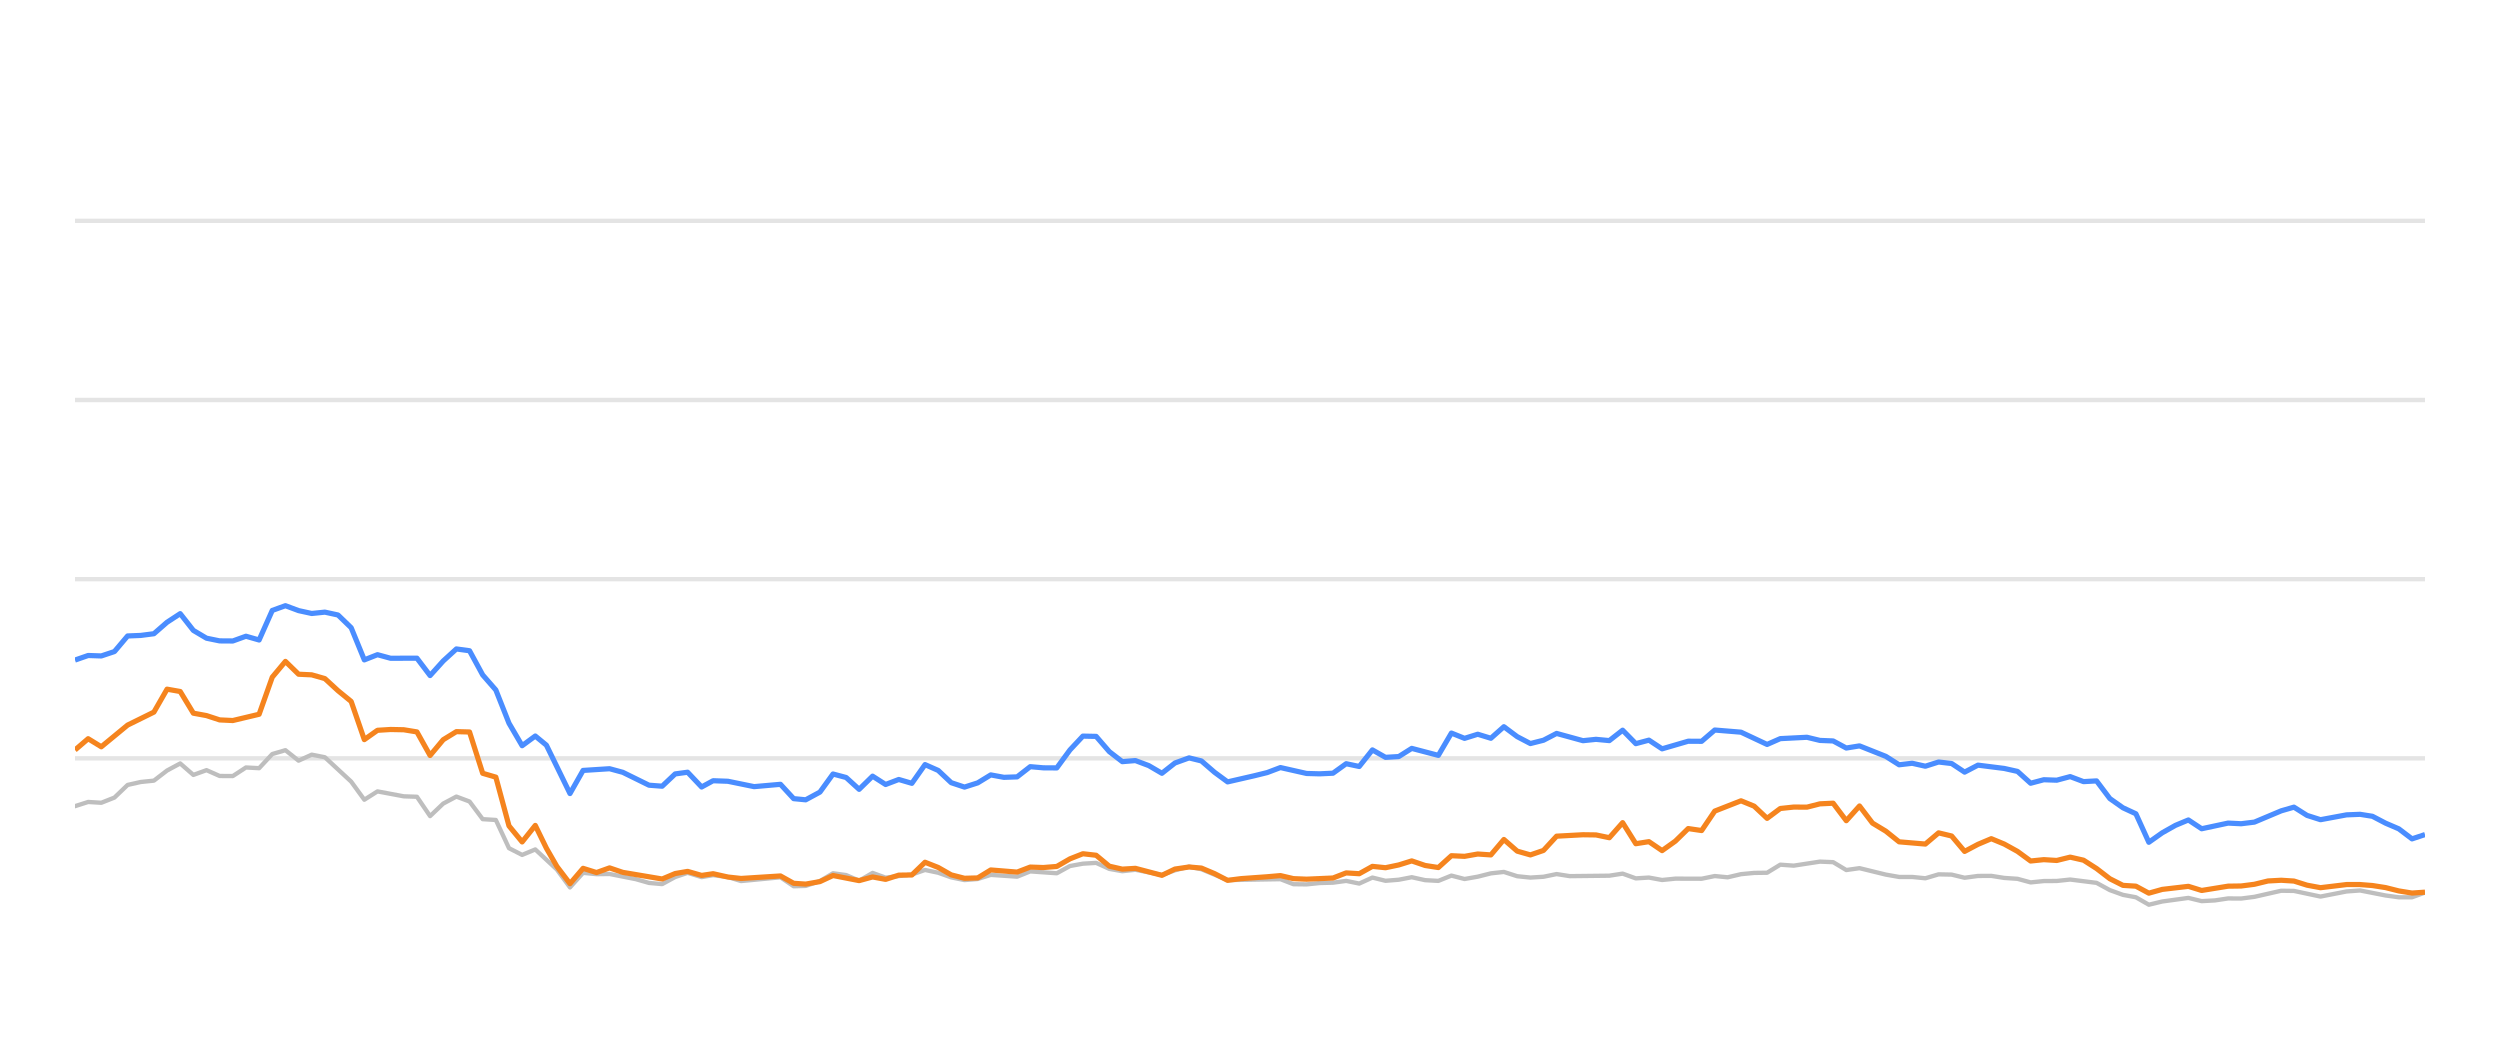
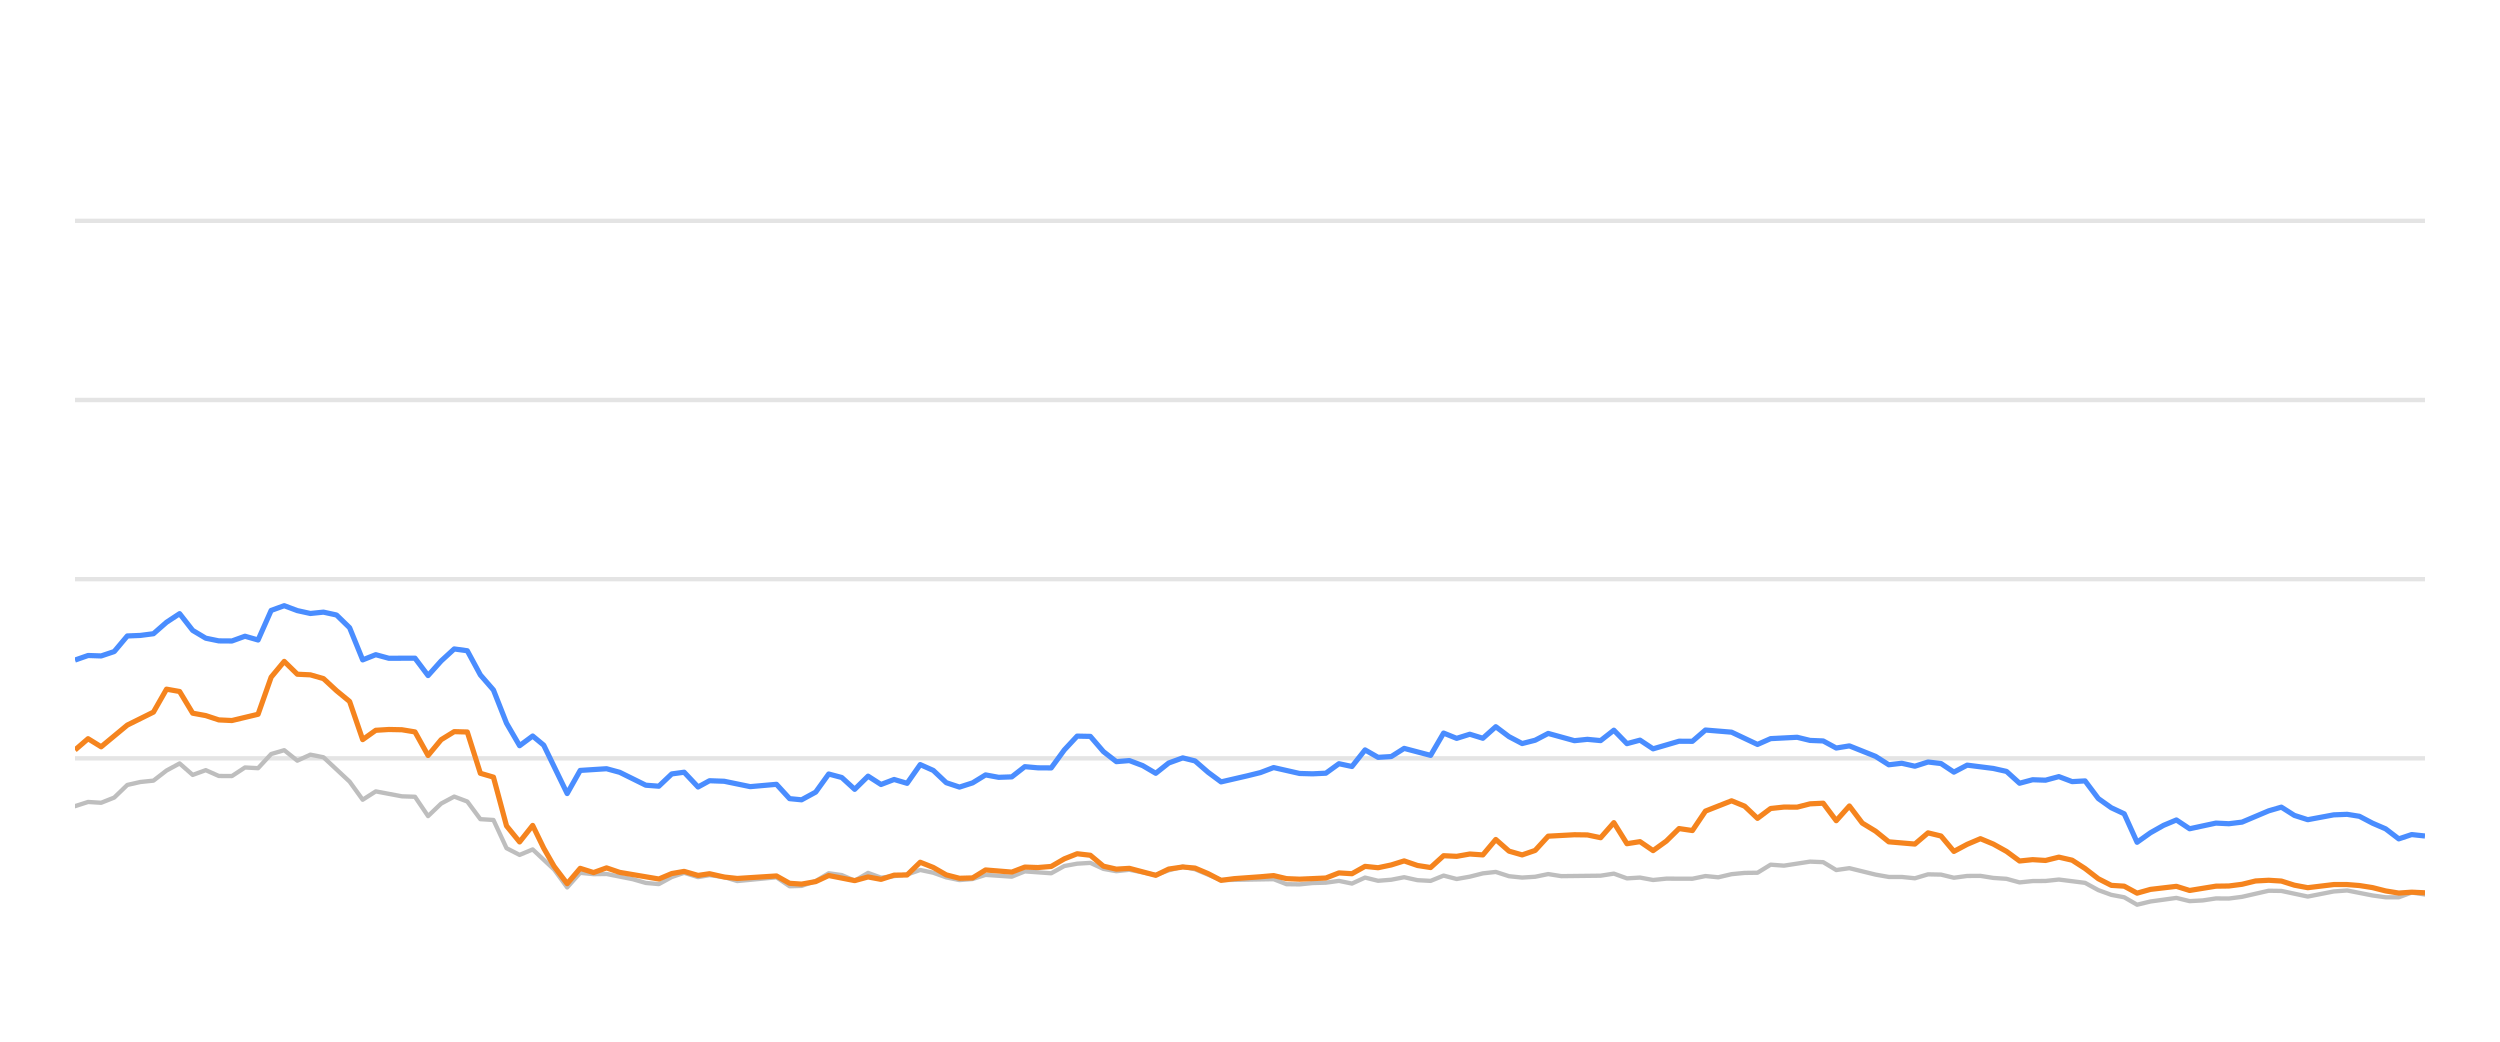
<svg xmlns="http://www.w3.org/2000/svg" width="288pt" height="120pt" viewBox="0 0 288 120" version="1.1">
  <defs>
    <style type="text/css">*{stroke-linejoin: round; stroke-linecap: butt}</style>
  </defs>
  <g id="figure_1">
    <g id="patch_1">
      <path d="M 0 120  L 288 120  L 288 0  L 0 0  L 0 120  z " style="fill: none; opacity: 0" />
    </g>
    <g id="axes_1">
      <g id="patch_2">
        <path d="M 8.64 108  L 279.36 108  L 279.36 4.8  L 8.64 4.8  L 8.64 108  z " style="fill: none" />
      </g>
      <g id="matplotlib.axis_1" />
      <g id="matplotlib.axis_2" />
      <g id="line2d_1">
-         <path d="M 8.64 87.36  L 279.36 87.36  " clip-path="url(#p6237630dcb)" style="fill: none; stroke: #b2b2b2; stroke-opacity: 0.35; stroke-width: 0.5; stroke-linecap: square" />
+         <path d="M 8.64 87.36  L 279.36 87.36  " clip-path="url(#p7049ce7b69)" style="fill: none; stroke: #b2b2b2; stroke-opacity: 0.35; stroke-width: 0.5; stroke-linecap: square" />
      </g>
      <g id="line2d_2">
-         <path d="M 8.64 66.72  L 279.36 66.72  " clip-path="url(#p6237630dcb)" style="fill: none; stroke: #b2b2b2; stroke-opacity: 0.35; stroke-width: 0.5; stroke-linecap: square" />
+         <path d="M 8.64 66.72  L 279.36 66.72  " clip-path="url(#p7049ce7b69)" style="fill: none; stroke: #b2b2b2; stroke-opacity: 0.35; stroke-width: 0.5; stroke-linecap: square" />
      </g>
      <g id="line2d_3">
-         <path d="M 8.64 46.08  L 279.36 46.08  " clip-path="url(#p6237630dcb)" style="fill: none; stroke: #b2b2b2; stroke-opacity: 0.35; stroke-width: 0.5; stroke-linecap: square" />
+         <path d="M 8.64 46.08  L 279.36 46.08  " clip-path="url(#p7049ce7b69)" style="fill: none; stroke: #b2b2b2; stroke-opacity: 0.35; stroke-width: 0.5; stroke-linecap: square" />
      </g>
      <g id="line2d_4">
-         <path d="M 8.64 25.44  L 279.36 25.44  " clip-path="url(#p6237630dcb)" style="fill: none; stroke: #b2b2b2; stroke-opacity: 0.35; stroke-width: 0.5; stroke-linecap: square" />
+         <path d="M 8.64 25.44  L 279.36 25.44  " clip-path="url(#p7049ce7b69)" style="fill: none; stroke: #b2b2b2; stroke-opacity: 0.35; stroke-width: 0.5; stroke-linecap: square" />
      </g>
      <g id="line2d_5">
-         <path d="M 8.64 92.871  L 10.155 92.386  L 11.67 92.479  L 13.185 91.88  L 14.7 90.425  L 16.215 90.084  L 17.73 89.93  L 19.245 88.764  L 20.76 87.948  L 22.275 89.269  L 23.79 88.722  L 25.305 89.393  L 26.82 89.403  L 28.335 88.413  L 29.85 88.495  L 31.365 86.865  L 32.88 86.421  L 34.395 87.628  L 35.91 86.937  L 37.425 87.236  L 40.455 90.043  L 41.97 92.128  L 43.485 91.168  L 46.515 91.736  L 48.03 91.787  L 49.545 94.016  L 51.06 92.572  L 52.575 91.767  L 54.09 92.334  L 55.605 94.367  L 57.12 94.46  L 58.635 97.711  L 60.15 98.485  L 61.665 97.855  L 64.148 100.167  L 65.662 102.231  L 67.17 100.549  L 68.72 100.704  L 70.222 100.683  L 73.258 101.282  L 74.767 101.715  L 76.282 101.849  L 77.779 101.034  L 79.214 100.549  L 80.826 101.044  L 82.151 100.817  L 83.853 101.034  L 85.367 101.498  L 89.911 101.065  L 91.43 102.097  L 92.817 102.056  L 94.455 101.498  L 95.963 100.601  L 97.475 100.807  L 98.972 101.457  L 100.522 100.559  L 102.021 101.106  L 105.046 100.745  L 106.564 100.219  L 108.079 100.539  L 109.582 101.075  L 111.112 101.385  L 112.631 101.261  L 114.136 100.786  L 117.172 100.993  L 118.684 100.384  L 121.741 100.601  L 123.26 99.765  L 124.749 99.496  L 126.275 99.403  L 127.791 100.095  L 129.291 100.363  L 130.797 100.198  L 133.853 100.797  L 135.354 100.26  L 136.982 99.837  L 138.402 100.136  L 141.42 101.385  L 147.508 101.282  L 149.003 101.86  L 150.52 101.88  L 152.022 101.725  L 153.56 101.684  L 155.079 101.478  L 156.584 101.787  L 158.101 101.096  L 159.611 101.467  L 161.14 101.344  L 162.632 101.055  L 164.174 101.395  L 165.697 101.478  L 167.202 100.869  L 168.716 101.261  L 170.237 100.993  L 171.749 100.611  L 173.248 100.446  L 174.783 100.941  L 176.301 101.096  L 177.81 101.003  L 179.32 100.693  L 180.841 100.931  L 185.396 100.879  L 186.927 100.642  L 188.445 101.189  L 189.956 101.096  L 191.473 101.375  L 193.005 101.22  L 196.027 101.23  L 197.541 100.92  L 199.023 101.065  L 200.565 100.704  L 202.08 100.559  L 203.57 100.539  L 205.09 99.61  L 206.636 99.723  L 209.657 99.259  L 211.179 99.321  L 212.692 100.229  L 214.215 100.012  L 217.248 100.755  L 218.778 101.024  L 220.282 101.024  L 221.802 101.178  L 223.326 100.724  L 224.829 100.755  L 226.323 101.117  L 227.862 100.91  L 229.397 100.9  L 230.889 101.137  L 232.42 101.24  L 233.93 101.653  L 235.446 101.498  L 236.939 101.488  L 238.485 101.323  L 241.523 101.705  L 243.055 102.541  L 244.565 103.088  L 246.055 103.366  L 247.546 104.223  L 249.094 103.851  L 252.102 103.439  L 253.632 103.81  L 255.156 103.728  L 256.677 103.5  L 258.181 103.511  L 259.707 103.315  L 262.796 102.613  L 264.263 102.634  L 267.321 103.284  L 270.322 102.696  L 271.881 102.582  L 274.826 103.16  L 276.341 103.366  L 277.864 103.366  L 279.36 102.819  L 279.36 102.819  " clip-path="url(#p6237630dcb)" style="fill: none; stroke: #bebebe; stroke-width: 0.5; stroke-linecap: round" />
+         <path d="M 8.64 92.871  L 10.146 92.386  L 11.653 92.479  L 13.159 91.88  L 14.666 90.425  L 16.172 90.084  L 17.678 89.93  L 19.185 88.764  L 20.691 87.948  L 22.198 89.269  L 23.704 88.722  L 25.21 89.393  L 26.717 89.403  L 28.223 88.413  L 29.73 88.495  L 31.236 86.865  L 32.742 86.421  L 34.249 87.628  L 35.755 86.937  L 37.262 87.236  L 40.274 90.043  L 41.781 92.128  L 43.287 91.168  L 46.3 91.736  L 47.806 91.787  L 49.313 94.016  L 50.819 92.572  L 52.326 91.767  L 53.832 92.334  L 55.338 94.367  L 56.845 94.46  L 58.351 97.711  L 59.858 98.485  L 61.364 97.855  L 63.833 100.167  L 65.338 102.231  L 66.838 100.549  L 68.379 100.704  L 69.873 100.683  L 72.891 101.282  L 74.392 101.715  L 75.898 101.849  L 77.387 101.034  L 78.814 100.549  L 80.417 101.044  L 81.734 100.817  L 83.427 101.034  L 84.932 101.498  L 89.45 101.065  L 90.961 102.097  L 92.34 102.056  L 93.968 101.498  L 95.468 100.601  L 96.971 100.807  L 98.46 101.457  L 100.001 100.559  L 101.492 101.106  L 104.499 100.745  L 106.009 100.219  L 107.515 100.539  L 109.01 101.075  L 110.531 101.385  L 112.042 101.261  L 113.538 100.786  L 116.556 100.993  L 118.06 100.384  L 121.099 100.601  L 122.61 99.765  L 124.09 99.496  L 125.608 99.403  L 127.115 100.095  L 128.607 100.363  L 130.104 100.198  L 133.143 100.797  L 134.635 100.26  L 136.254 99.837  L 137.667 100.136  L 140.667 101.385  L 146.721 101.282  L 148.207 101.86  L 149.715 101.88  L 151.209 101.725  L 152.738 101.684  L 154.248 101.478  L 155.745 101.787  L 157.254 101.096  L 158.755 101.467  L 160.275 101.344  L 161.759 101.055  L 163.292 101.395  L 164.806 101.478  L 166.303 100.869  L 167.808 101.261  L 169.321 100.993  L 170.824 100.611  L 172.314 100.446  L 173.84 100.941  L 175.351 101.096  L 176.85 101.003  L 178.352 100.693  L 179.865 100.931  L 184.393 100.879  L 185.916 100.642  L 187.425 101.189  L 188.928 101.096  L 190.437 101.375  L 191.959 101.22  L 194.964 101.23  L 196.47 100.92  L 197.944 101.065  L 199.476 100.704  L 200.983 100.559  L 202.465 100.539  L 203.976 99.61  L 205.513 99.723  L 208.517 99.259  L 210.031 99.321  L 211.535 100.229  L 213.049 100.012  L 216.065 100.755  L 217.586 101.024  L 219.082 101.024  L 220.594 101.178  L 222.109 100.724  L 223.603 100.755  L 225.089 101.117  L 226.619 100.91  L 228.146 100.9  L 229.629 101.137  L 231.151 101.24  L 232.653 101.653  L 234.16 101.498  L 235.645 101.488  L 237.182 101.323  L 240.202 101.705  L 241.726 102.541  L 243.227 103.088  L 244.708 103.366  L 246.192 104.223  L 247.73 103.851  L 250.721 103.439  L 252.243 103.81  L 253.758 103.728  L 255.271 103.5  L 256.766 103.511  L 258.283 103.315  L 261.355 102.613  L 262.813 102.634  L 265.854 103.284  L 268.838 102.696  L 270.389 102.582  L 273.317 103.16  L 274.823 103.366  L 276.337 103.366  L 277.825 102.819  L 279.36 103.046  L 279.36 103.046  " clip-path="url(#p7049ce7b69)" style="fill: none; stroke: #bebebe; stroke-width: 0.5; stroke-linecap: round" />
      </g>
      <g id="line2d_6">
-         <path d="M 8.64 76.039  L 10.155 75.513  L 11.67 75.564  L 13.185 75.059  L 14.7 73.263  L 16.215 73.201  L 17.73 73.005  L 19.245 71.684  L 20.76 70.693  L 22.275 72.623  L 23.79 73.521  L 25.305 73.83  L 26.82 73.841  L 28.335 73.294  L 29.85 73.727  L 31.365 70.322  L 32.88 69.775  L 34.395 70.342  L 35.91 70.673  L 37.425 70.518  L 38.94 70.848  L 40.455 72.313  L 41.97 76.018  L 43.485 75.42  L 45 75.833  L 48.03 75.822  L 49.545 77.824  L 51.06 76.142  L 52.575 74.759  L 54.09 74.966  L 55.605 77.752  L 57.12 79.486  L 58.635 83.315  L 60.15 85.905  L 61.665 84.79  L 62.944 85.843  L 65.662 91.416  L 67.17 88.753  L 70.222 88.557  L 71.746 88.97  L 74.767 90.456  L 76.282 90.57  L 77.779 89.156  L 79.214 88.96  L 80.826 90.662  L 82.151 89.94  L 83.853 90.002  L 86.873 90.621  L 89.911 90.353  L 91.43 92.004  L 92.817 92.138  L 94.455 91.251  L 95.963 89.166  L 97.475 89.568  L 98.972 90.931  L 100.522 89.414  L 102.021 90.373  L 103.54 89.796  L 105.046 90.239  L 106.564 88.082  L 108.079 88.753  L 109.582 90.167  L 111.112 90.673  L 112.631 90.188  L 114.136 89.269  L 115.651 89.548  L 117.172 89.496  L 118.684 88.32  L 120.197 88.454  L 121.741 88.464  L 123.26 86.39  L 124.749 84.801  L 126.275 84.832  L 127.791 86.586  L 129.291 87.742  L 130.797 87.618  L 132.335 88.196  L 133.853 89.083  L 135.354 87.897  L 136.982 87.308  L 138.402 87.659  L 139.919 88.97  L 141.42 90.074  L 144.475 89.372  L 145.98 89.001  L 147.508 88.423  L 150.52 89.104  L 152.022 89.145  L 153.56 89.073  L 155.079 87.979  L 156.584 88.299  L 158.101 86.39  L 159.611 87.246  L 161.14 87.154  L 162.632 86.214  L 165.697 87.019  L 167.202 84.45  L 168.716 85.059  L 170.237 84.584  L 171.749 85.048  L 173.248 83.717  L 174.783 84.863  L 176.301 85.657  L 177.81 85.275  L 179.32 84.491  L 182.36 85.327  L 183.857 85.172  L 185.396 85.317  L 186.927 84.12  L 188.445 85.668  L 189.956 85.265  L 191.473 86.266  L 194.481 85.389  L 196.027 85.399  L 197.541 84.099  L 200.565 84.347  L 203.57 85.76  L 205.09 85.09  L 208.163 84.935  L 209.657 85.296  L 211.179 85.358  L 212.692 86.173  L 214.215 85.926  L 217.248 87.133  L 218.778 88.103  L 220.282 87.928  L 221.802 88.268  L 223.326 87.783  L 224.829 87.959  L 226.323 88.949  L 227.862 88.144  L 230.889 88.526  L 232.42 88.867  L 233.93 90.229  L 235.446 89.826  L 236.939 89.878  L 238.485 89.465  L 240.023 90.043  L 241.523 89.961  L 243.055 91.994  L 244.565 93.057  L 246.055 93.748  L 247.546 97.03  L 249.094 95.936  L 250.616 95.079  L 252.102 94.46  L 253.632 95.472  L 256.677 94.821  L 258.181 94.894  L 259.707 94.708  L 262.796 93.408  L 264.263 92.984  L 265.77 93.934  L 267.321 94.429  L 270.322 93.872  L 271.881 93.81  L 273.306 94.037  L 274.826 94.832  L 276.341 95.482  L 277.864 96.638  L 279.36 96.142  L 279.36 96.142  " clip-path="url(#p6237630dcb)" style="fill: none; stroke: #4a8dff; stroke-width: 0.6" />
+         <path d="M 8.64 76.039  L 10.146 75.513  L 11.653 75.564  L 13.159 75.059  L 14.666 73.263  L 16.172 73.201  L 17.678 73.005  L 19.185 71.684  L 20.691 70.693  L 22.198 72.623  L 23.704 73.521  L 25.21 73.83  L 26.717 73.841  L 28.223 73.294  L 29.73 73.727  L 31.236 70.322  L 32.742 69.775  L 34.249 70.342  L 35.755 70.673  L 37.262 70.518  L 38.768 70.848  L 40.274 72.313  L 41.781 76.018  L 43.287 75.42  L 44.794 75.833  L 47.806 75.822  L 49.313 77.824  L 50.819 76.142  L 52.326 74.759  L 53.832 74.966  L 55.338 77.752  L 56.845 79.486  L 58.351 83.315  L 59.858 85.905  L 61.364 84.79  L 62.636 85.843  L 65.338 91.416  L 66.838 88.753  L 69.873 88.557  L 71.388 88.97  L 74.392 90.456  L 75.898 90.57  L 77.387 89.156  L 78.814 88.96  L 80.417 90.662  L 81.734 89.94  L 83.427 90.002  L 86.429 90.621  L 89.45 90.353  L 90.961 92.004  L 92.34 92.138  L 93.968 91.251  L 95.468 89.166  L 96.971 89.568  L 98.46 90.931  L 100.001 89.414  L 101.492 90.373  L 103.001 89.796  L 104.499 90.239  L 106.009 88.082  L 107.515 88.753  L 109.01 90.167  L 110.531 90.673  L 112.042 90.188  L 113.538 89.269  L 115.044 89.548  L 116.556 89.496  L 118.06 88.32  L 119.564 88.454  L 121.099 88.464  L 122.61 86.39  L 124.09 84.801  L 125.608 84.832  L 127.115 86.586  L 128.607 87.742  L 130.104 87.618  L 131.633 88.196  L 133.143 89.083  L 134.635 87.897  L 136.254 87.308  L 137.667 87.659  L 139.175 88.97  L 140.667 90.074  L 143.705 89.372  L 145.201 89.001  L 146.721 88.423  L 149.715 89.104  L 151.209 89.145  L 152.738 89.073  L 154.248 87.979  L 155.745 88.299  L 157.254 86.39  L 158.755 87.246  L 160.275 87.154  L 161.759 86.214  L 164.806 87.019  L 166.303 84.45  L 167.808 85.059  L 169.321 84.584  L 170.824 85.048  L 172.314 83.717  L 173.84 84.863  L 175.351 85.657  L 176.85 85.275  L 178.352 84.491  L 181.375 85.327  L 182.863 85.172  L 184.393 85.317  L 185.916 84.12  L 187.425 85.668  L 188.928 85.265  L 190.437 86.266  L 193.427 85.389  L 194.964 85.399  L 196.47 84.099  L 199.476 84.347  L 202.465 85.76  L 203.976 85.09  L 207.032 84.935  L 208.517 85.296  L 210.031 85.358  L 211.535 86.173  L 213.049 85.926  L 216.065 87.133  L 217.586 88.103  L 219.082 87.928  L 220.594 88.268  L 222.109 87.783  L 223.603 87.959  L 225.089 88.949  L 226.619 88.144  L 229.629 88.526  L 231.151 88.867  L 232.653 90.229  L 234.16 89.826  L 235.645 89.878  L 237.182 89.465  L 238.711 90.043  L 240.202 89.961  L 241.726 91.994  L 243.227 93.057  L 244.708 93.748  L 246.192 97.03  L 247.73 95.936  L 249.243 95.079  L 250.721 94.46  L 252.243 95.472  L 255.271 94.821  L 256.766 94.894  L 258.283 94.708  L 261.355 93.408  L 262.813 92.984  L 264.312 93.934  L 265.854 94.429  L 268.838 93.872  L 270.389 93.81  L 271.805 94.037  L 273.317 94.832  L 274.823 95.482  L 276.337 96.638  L 277.825 96.142  L 279.36 96.307  L 279.36 96.307  " clip-path="url(#p7049ce7b69)" style="fill: none; stroke: #4a8dff; stroke-width: 0.6" />
      </g>
      <g id="line2d_7">
-         <path d="M 8.64 86.4  L 10.155 85.1  L 11.67 86.029  L 14.7 83.531  L 17.73 82.035  L 19.245 79.393  L 20.76 79.661  L 22.275 82.159  L 23.79 82.437  L 25.305 82.933  L 26.82 83.005  L 29.85 82.283  L 31.365 78.01  L 32.88 76.194  L 34.395 77.67  L 35.91 77.742  L 37.425 78.175  L 38.94 79.568  L 40.455 80.807  L 41.97 85.203  L 43.485 84.13  L 45 84.037  L 46.515 84.068  L 48.03 84.316  L 49.545 87.03  L 51.06 85.213  L 52.575 84.285  L 54.09 84.326  L 55.605 89.083  L 57.12 89.527  L 58.635 95.141  L 60.15 96.989  L 61.665 95.09  L 62.944 97.711  L 64.148 99.806  L 65.662 101.798  L 67.17 100.033  L 68.72 100.518  L 70.222 99.981  L 71.746 100.497  L 76.282 101.261  L 77.779 100.632  L 79.214 100.384  L 80.826 100.848  L 82.151 100.652  L 83.853 101.034  L 85.367 101.199  L 89.911 100.91  L 91.43 101.756  L 92.817 101.849  L 94.455 101.56  L 95.963 100.859  L 98.972 101.447  L 100.522 101.024  L 102.021 101.302  L 103.54 100.817  L 105.046 100.797  L 106.564 99.331  L 108.079 99.93  L 109.582 100.786  L 111.112 101.178  L 112.631 101.137  L 114.136 100.219  L 117.172 100.466  L 118.684 99.888  L 120.197 99.94  L 121.741 99.816  L 123.26 98.939  L 124.749 98.351  L 126.275 98.526  L 127.791 99.785  L 129.291 100.126  L 130.797 100.033  L 133.853 100.838  L 135.354 100.116  L 136.982 99.878  L 138.402 100.002  L 139.919 100.642  L 141.42 101.416  L 142.955 101.22  L 145.98 101.003  L 147.508 100.869  L 149.003 101.22  L 150.52 101.282  L 153.56 101.148  L 155.079 100.559  L 156.584 100.652  L 158.101 99.806  L 159.611 99.961  L 161.14 99.641  L 162.632 99.176  L 164.174 99.703  L 165.697 99.94  L 167.202 98.578  L 168.716 98.65  L 170.237 98.382  L 171.749 98.485  L 173.248 96.71  L 174.783 98.052  L 176.301 98.485  L 177.81 97.969  L 179.32 96.328  L 182.36 96.163  L 183.857 96.184  L 185.396 96.504  L 186.927 94.77  L 188.445 97.195  L 189.956 96.958  L 191.473 97.99  L 193.005 96.896  L 194.481 95.451  L 196.027 95.678  L 197.541 93.438  L 200.565 92.252  L 202.08 92.871  L 203.57 94.274  L 205.09 93.139  L 206.636 92.974  L 208.163 92.984  L 209.657 92.603  L 211.179 92.53  L 212.692 94.543  L 214.215 92.85  L 215.71 94.821  L 217.248 95.75  L 218.778 96.978  L 221.802 97.236  L 223.326 95.946  L 224.829 96.307  L 226.323 98.082  L 227.862 97.267  L 229.397 96.617  L 230.889 97.236  L 232.42 98.082  L 233.93 99.187  L 235.446 99.032  L 236.939 99.125  L 238.485 98.743  L 240.023 99.094  L 241.523 100.054  L 243.055 101.23  L 244.565 101.994  L 246.055 102.087  L 247.546 102.892  L 249.094 102.458  L 252.102 102.107  L 253.632 102.582  L 256.677 102.087  L 258.181 102.066  L 259.707 101.87  L 261.272 101.488  L 262.796 101.406  L 264.263 101.498  L 265.77 101.973  L 267.321 102.262  L 270.322 101.901  L 271.881 101.901  L 273.306 102.014  L 274.826 102.252  L 276.341 102.634  L 277.864 102.881  L 279.36 102.778  L 279.36 102.778  " clip-path="url(#p6237630dcb)" style="fill: none; stroke: #f5841e; stroke-width: 0.6" />
+         <path d="M 8.64 86.4  L 10.146 85.1  L 11.653 86.029  L 14.666 83.531  L 17.678 82.035  L 19.185 79.393  L 20.691 79.661  L 22.198 82.159  L 23.704 82.437  L 25.21 82.933  L 26.717 83.005  L 29.73 82.283  L 31.236 78.01  L 32.742 76.194  L 34.249 77.67  L 35.755 77.742  L 37.262 78.175  L 38.768 79.568  L 40.274 80.807  L 41.781 85.203  L 43.287 84.13  L 44.794 84.037  L 46.3 84.068  L 47.806 84.316  L 49.313 87.03  L 50.819 85.213  L 52.326 84.285  L 53.832 84.326  L 55.338 89.083  L 56.845 89.527  L 58.351 95.141  L 59.858 96.989  L 61.364 95.09  L 62.636 97.711  L 63.833 99.806  L 65.338 101.798  L 66.838 100.033  L 68.379 100.518  L 69.873 99.981  L 71.388 100.497  L 75.898 101.261  L 77.387 100.632  L 78.814 100.384  L 80.417 100.848  L 81.734 100.652  L 83.427 101.034  L 84.932 101.199  L 89.45 100.91  L 90.961 101.756  L 92.34 101.849  L 93.968 101.56  L 95.468 100.859  L 98.46 101.447  L 100.001 101.024  L 101.492 101.302  L 103.001 100.817  L 104.499 100.797  L 106.009 99.331  L 107.515 99.93  L 109.01 100.786  L 110.531 101.178  L 112.042 101.137  L 113.538 100.219  L 116.556 100.466  L 118.06 99.888  L 119.564 99.94  L 121.099 99.816  L 122.61 98.939  L 124.09 98.351  L 125.608 98.526  L 127.115 99.785  L 128.607 100.126  L 130.104 100.033  L 133.143 100.838  L 134.635 100.116  L 136.254 99.878  L 137.667 100.002  L 139.175 100.642  L 140.667 101.416  L 142.194 101.22  L 145.201 101.003  L 146.721 100.869  L 148.207 101.22  L 149.715 101.282  L 152.738 101.148  L 154.248 100.559  L 155.745 100.652  L 157.254 99.806  L 158.755 99.961  L 160.275 99.641  L 161.759 99.176  L 163.292 99.703  L 164.806 99.94  L 166.303 98.578  L 167.808 98.65  L 169.321 98.382  L 170.824 98.485  L 172.314 96.71  L 173.84 98.052  L 175.351 98.485  L 176.85 97.969  L 178.352 96.328  L 181.375 96.163  L 182.863 96.184  L 184.393 96.504  L 185.916 94.77  L 187.425 97.195  L 188.928 96.958  L 190.437 97.99  L 191.959 96.896  L 193.427 95.451  L 194.964 95.678  L 196.47 93.438  L 199.476 92.252  L 200.983 92.871  L 202.465 94.274  L 203.976 93.139  L 205.513 92.974  L 207.032 92.984  L 208.517 92.603  L 210.031 92.53  L 211.535 94.543  L 213.049 92.85  L 214.536 94.821  L 216.065 95.75  L 217.586 96.978  L 220.594 97.236  L 222.109 95.946  L 223.603 96.307  L 225.089 98.082  L 226.619 97.267  L 228.146 96.617  L 229.629 97.236  L 231.151 98.082  L 232.653 99.187  L 234.16 99.032  L 235.645 99.125  L 237.182 98.743  L 238.711 99.094  L 240.202 100.054  L 241.726 101.23  L 243.227 101.994  L 244.708 102.087  L 246.192 102.892  L 247.73 102.458  L 250.721 102.107  L 252.243 102.582  L 255.271 102.087  L 256.766 102.066  L 258.283 101.87  L 259.84 101.488  L 261.355 101.406  L 262.813 101.498  L 264.312 101.973  L 265.854 102.262  L 268.838 101.901  L 270.389 101.901  L 271.805 102.014  L 273.317 102.252  L 274.823 102.634  L 276.337 102.881  L 277.825 102.778  L 279.36 102.85  L 279.36 102.85  " clip-path="url(#p7049ce7b69)" style="fill: none; stroke: #f5841e; stroke-width: 0.6" />
      </g>
    </g>
  </g>
  <defs>
-     <clipPath id="p6237630dcb">
+     <clipPath id="p7049ce7b69">
      <rect x="8.64" y="4.8" width="270.72" height="103.2" />
    </clipPath>
  </defs>
</svg>
